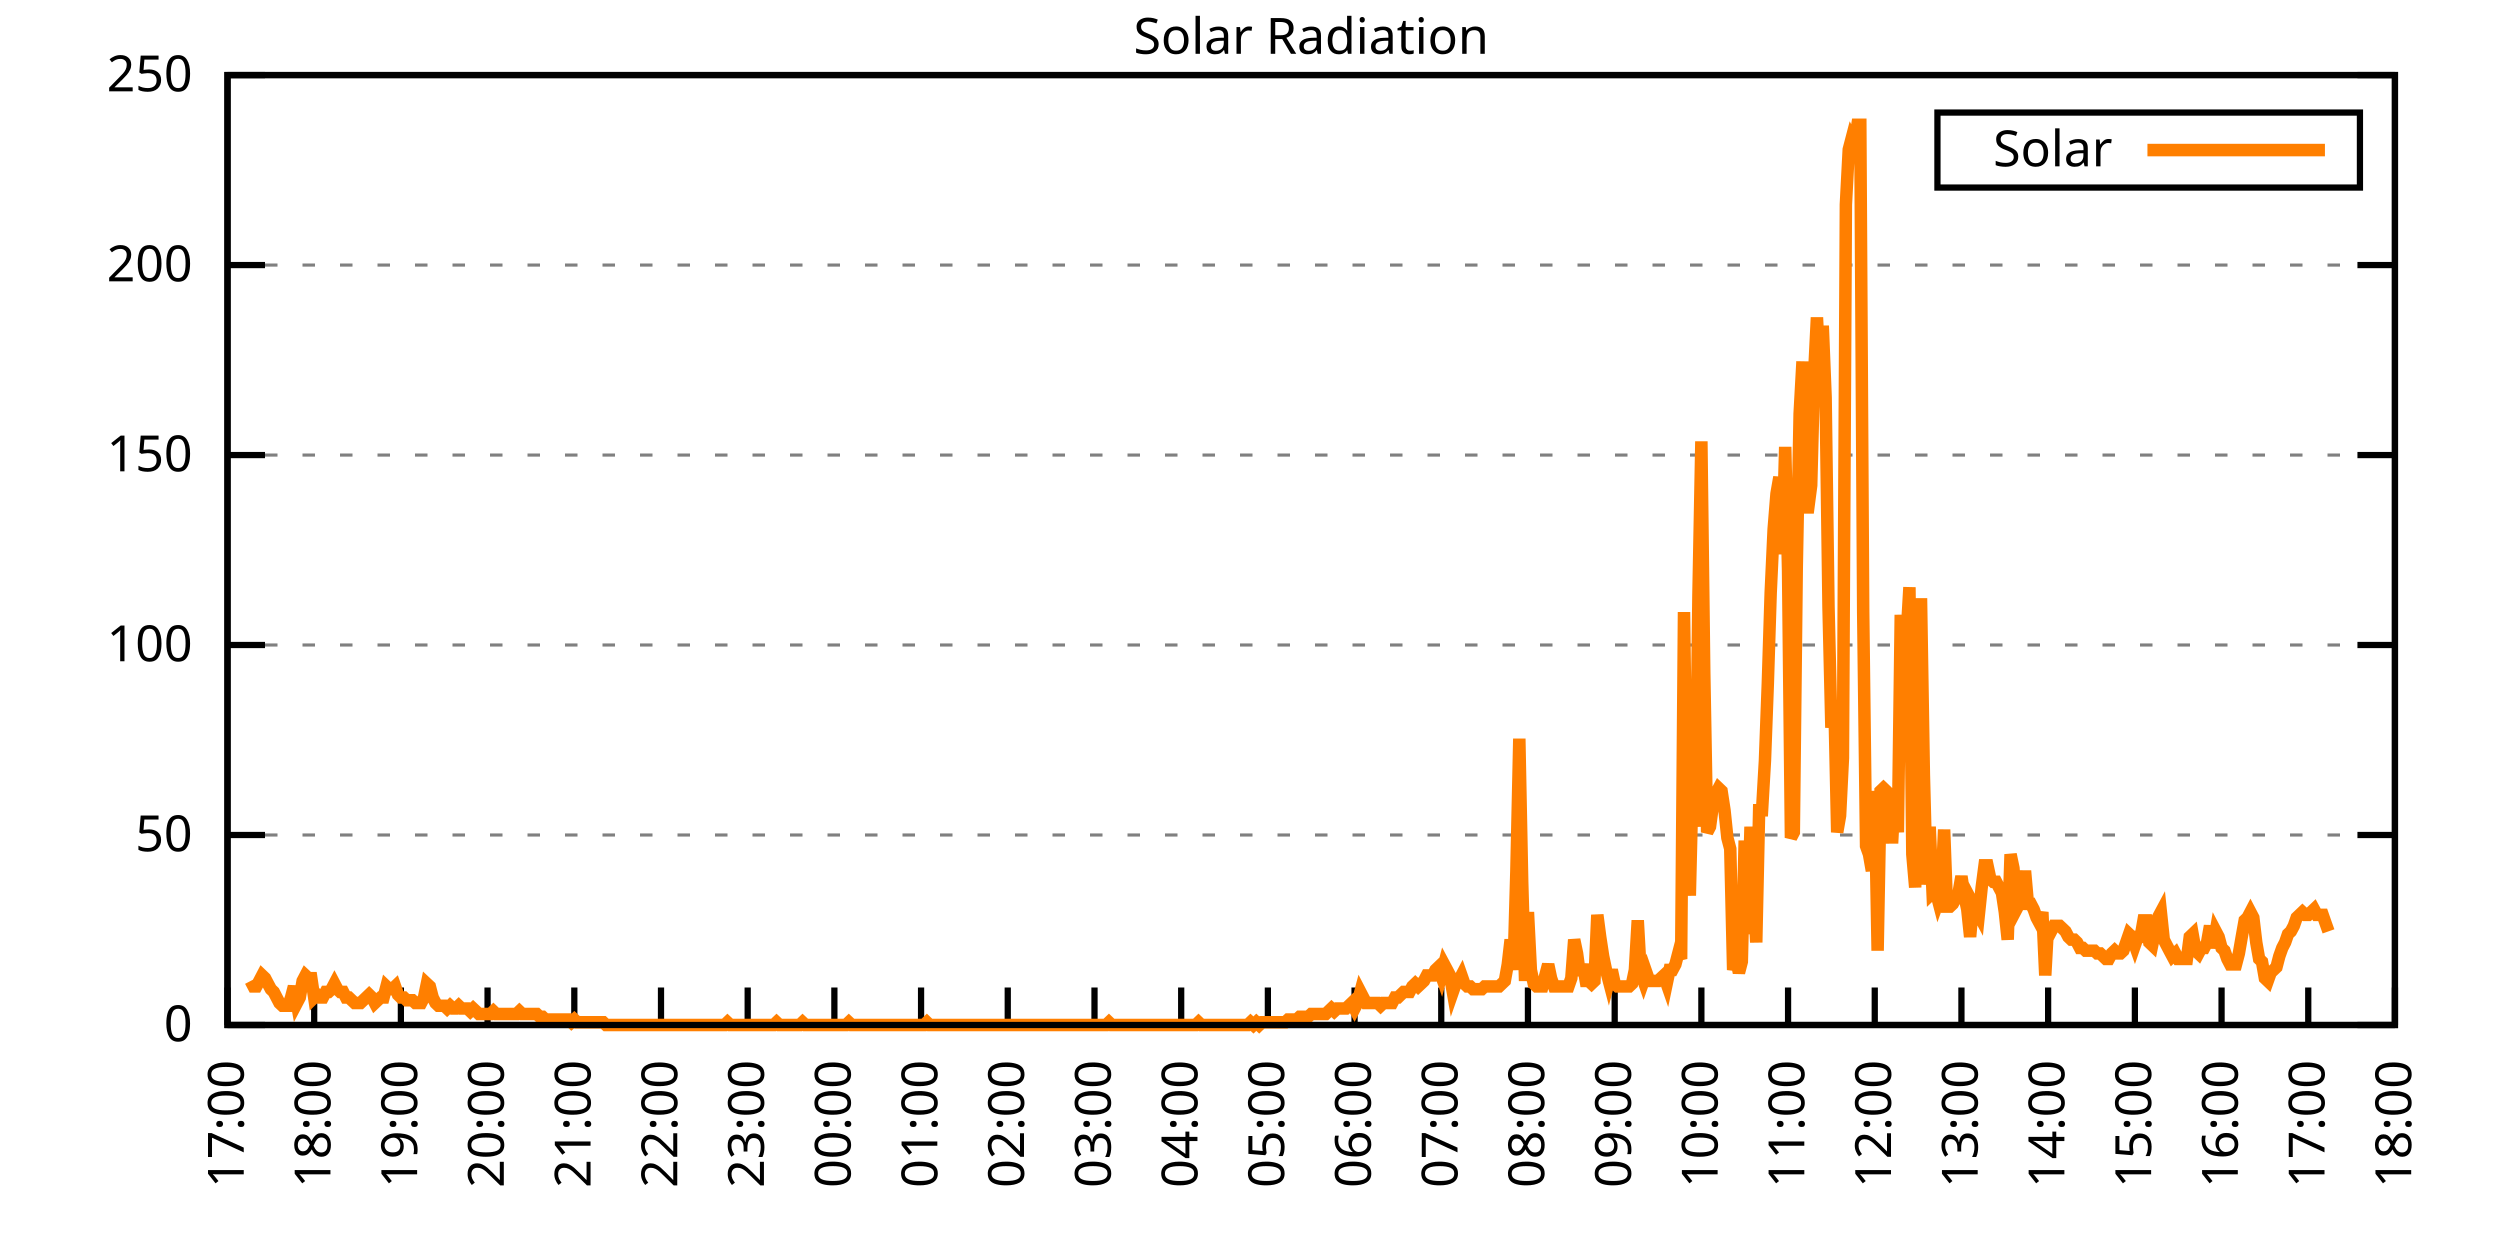
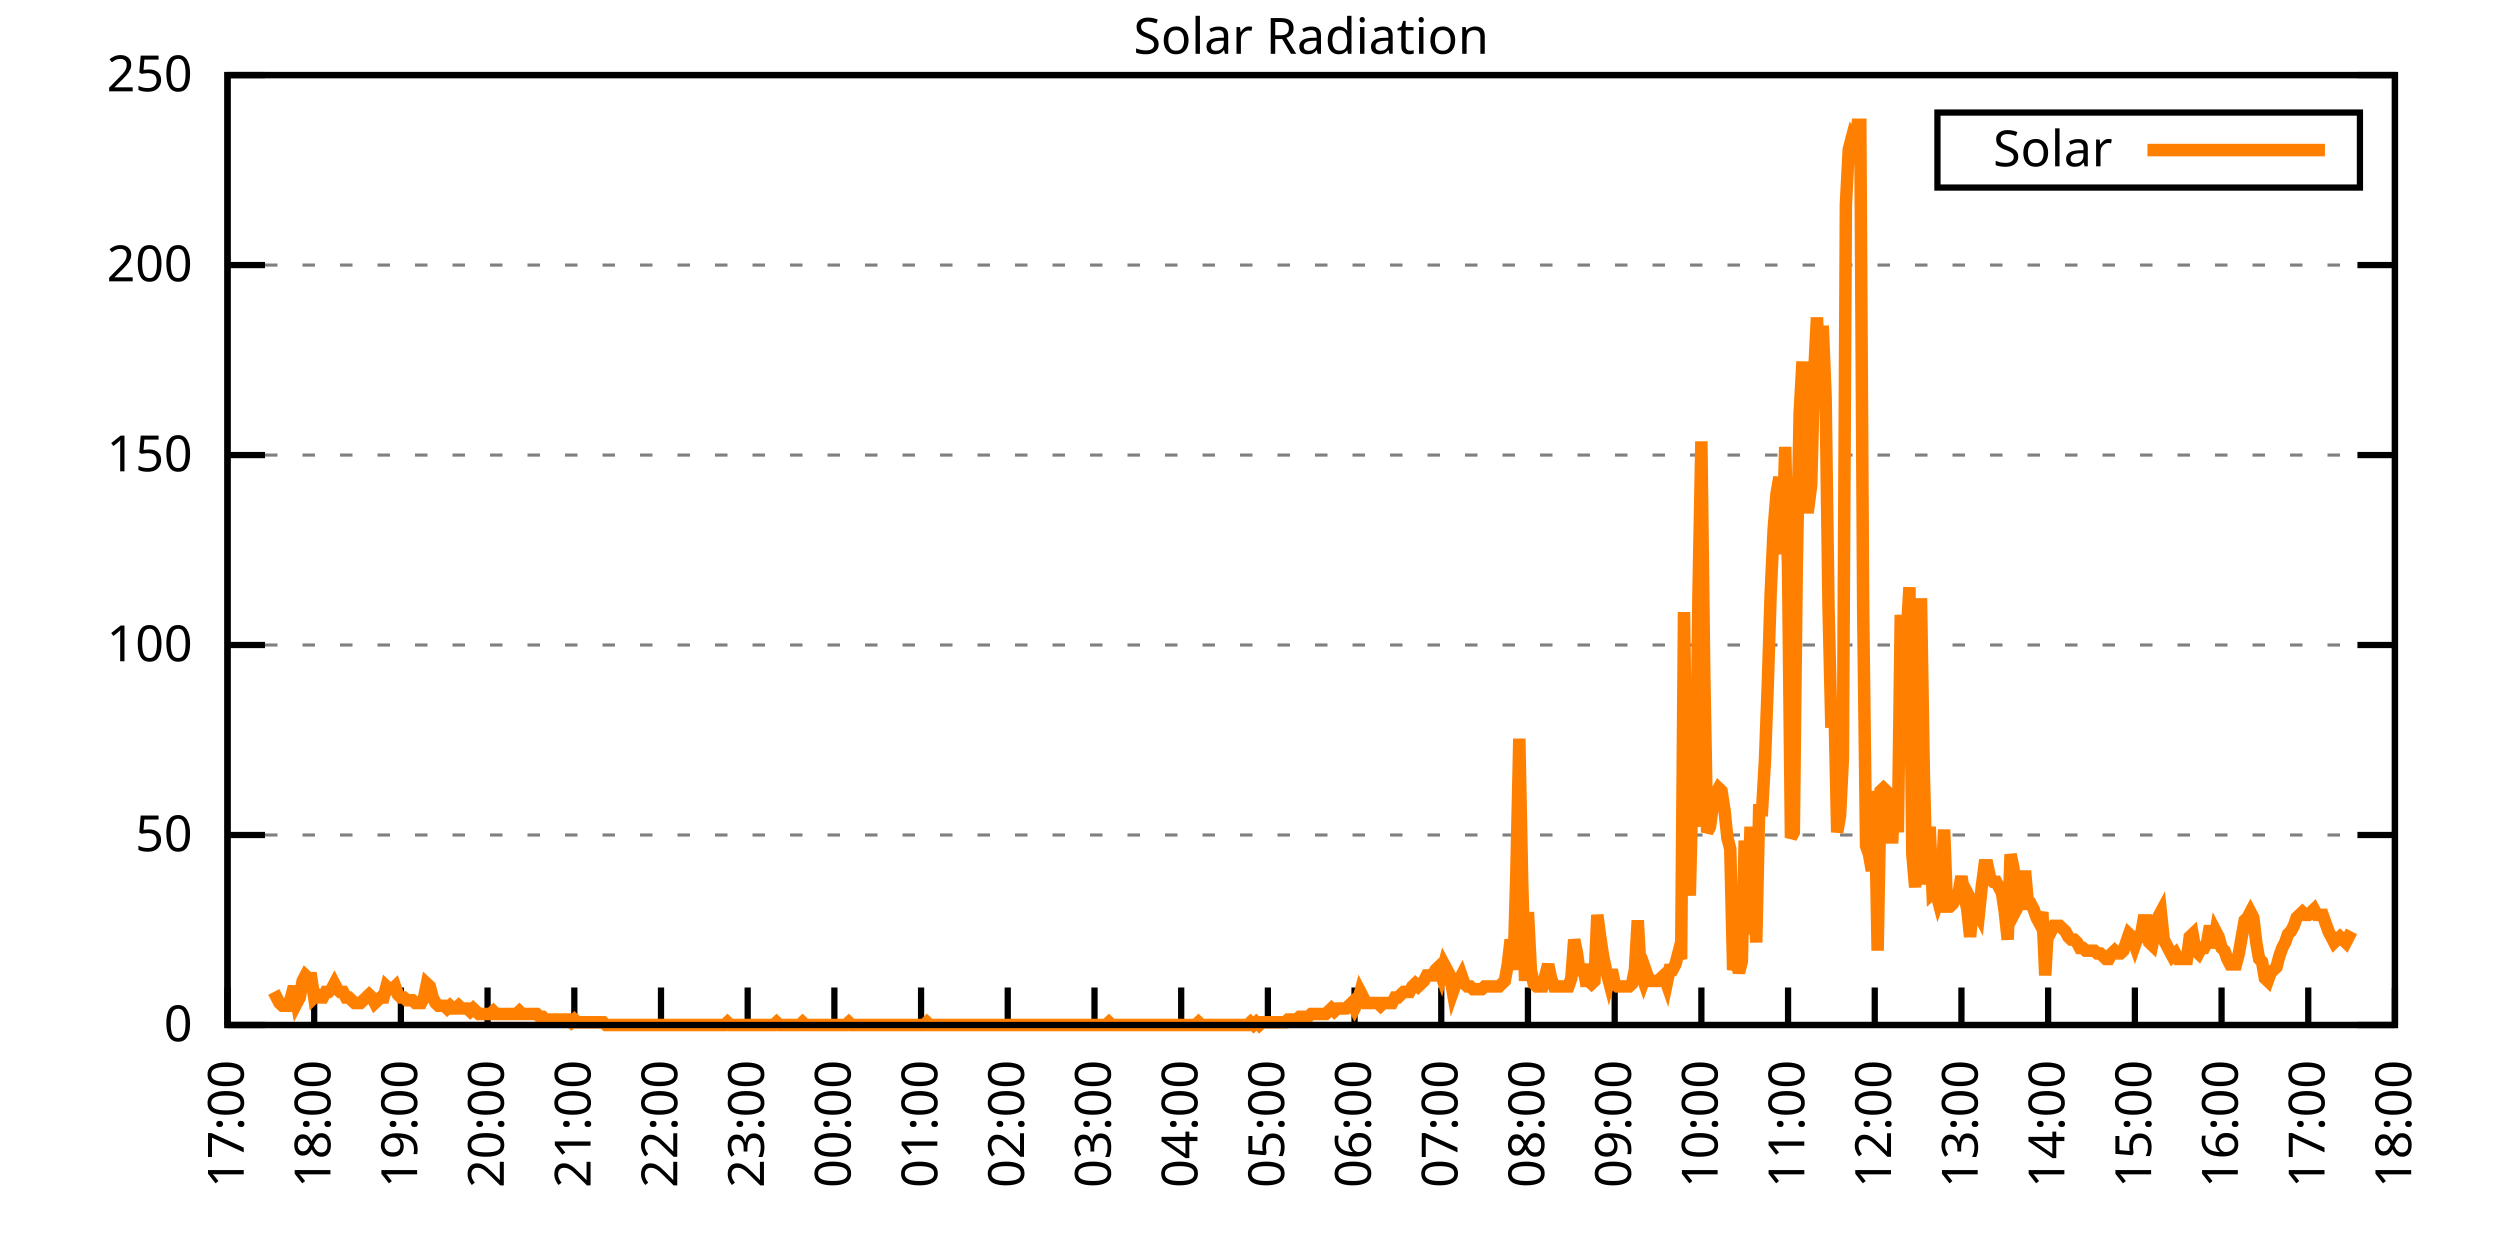
<svg xmlns="http://www.w3.org/2000/svg" xmlns:xlink="http://www.w3.org/1999/xlink" width="400" height="200" viewBox="0 0 400 200">
  <g id="gnuplot_canvas">
    <rect x="0" y="0" width="400" height="200" fill="none" />
    <defs>
      <circle id="gpDot" r="0.5" stroke-width="0.5" stroke="currentColor" />
      <path id="gpPt0" stroke-width="0.333" stroke="currentColor" d="M-1,0 h2 M0,-1 v2" />
      <path id="gpPt1" stroke-width="0.333" stroke="currentColor" d="M-1,-1 L1,1 M1,-1 L-1,1" />
      <path id="gpPt2" stroke-width="0.333" stroke="currentColor" d="M-1,0 L1,0 M0,-1 L0,1 M-1,-1 L1,1 M-1,1 L1,-1" />
      <rect id="gpPt3" stroke-width="0.333" stroke="currentColor" x="-1" y="-1" width="2" height="2" />
      <rect id="gpPt4" stroke-width="0.333" stroke="currentColor" fill="currentColor" x="-1" y="-1" width="2" height="2" />
      <circle id="gpPt5" stroke-width="0.333" stroke="currentColor" cx="0" cy="0" r="1" />
      <use xlink:href="#gpPt5" id="gpPt6" fill="currentColor" stroke="none" />
      <path id="gpPt7" stroke-width="0.333" stroke="currentColor" d="M0,-1.33 L-1.33,0.67 L1.33,0.67 z" />
      <use xlink:href="#gpPt7" id="gpPt8" fill="currentColor" stroke="none" />
      <use xlink:href="#gpPt7" id="gpPt9" stroke="currentColor" transform="rotate(180)" />
      <use xlink:href="#gpPt9" id="gpPt10" fill="currentColor" stroke="none" />
      <use xlink:href="#gpPt3" id="gpPt11" stroke="currentColor" transform="rotate(45)" />
      <use xlink:href="#gpPt11" id="gpPt12" fill="currentColor" stroke="none" />
      <path id="gpPt13" stroke-width="0.333" stroke="currentColor" d="M0,1.330 L1.265,0.411 L0.782,-1.067 L-0.782,-1.076 L-1.265,0.411 z" />
      <use xlink:href="#gpPt13" id="gpPt14" fill="currentColor" stroke="none" />
      <filter id="textbox" filterUnits="objectBoundingBox" x="0" y="0" height="1" width="1">
        <feFlood flood-color="white" flood-opacity="1" result="bgnd" />
        <feComposite in="SourceGraphic" in2="bgnd" operator="atop" />
      </filter>
      <filter id="greybox" filterUnits="objectBoundingBox" x="0" y="0" height="1" width="1">
        <feFlood flood-color="lightgrey" flood-opacity="1" result="grey" />
        <feComposite in="SourceGraphic" in2="grey" operator="atop" />
      </filter>
    </defs>
    <g fill="none" color="white" stroke="currentColor" stroke-width="1.00" stroke-linecap="butt" stroke-linejoin="miter">
</g>
    <g fill="none" color="black" stroke="currentColor" stroke-width="1.00" stroke-linecap="butt" stroke-linejoin="miter">
      <g stroke="none" shape-rendering="crispEdges">
        <polygon fill="rgb(255, 255, 255)" points="36.40,164.00 383.18,164.00 383.18,12.02 36.40,12.02 " />
      </g>
    </g>
    <g fill="none" color="black" stroke="currentColor" stroke-width="1.00" stroke-linecap="butt" stroke-linejoin="miter">
</g>
    <g fill="none" color="black" stroke="black" stroke-width="0.50" stroke-linecap="butt" stroke-linejoin="miter">
</g>
    <g fill="none" color="gray" stroke="currentColor" stroke-width="0.50" stroke-linecap="butt" stroke-linejoin="miter">
      <path stroke="gray" stroke-dasharray="2,4" class="gridline" d="M36.40,164.00 L383.19,164.00  " />
    </g>
    <g fill="none" color="gray" stroke="gray" stroke-width="1.00" stroke-linecap="butt" stroke-linejoin="miter">
</g>
    <g fill="none" color="black" stroke="currentColor" stroke-width="1.00" stroke-linecap="butt" stroke-linejoin="miter">
      <path stroke="black" d="M36.40,164.00 L42.40,164.00 M383.19,164.00 L377.19,164.00  " />
      <g transform="translate(30.80,166.60)" stroke="none" fill="black" font-family="Sans" font-size="8.00" text-anchor="end">
        <text>
          <tspan font-family="Sans"> 0</tspan>
        </text>
      </g>
    </g>
    <g fill="none" color="black" stroke="currentColor" stroke-width="1.00" stroke-linecap="butt" stroke-linejoin="miter">
</g>
    <g fill="none" color="black" stroke="black" stroke-width="0.50" stroke-linecap="butt" stroke-linejoin="miter">
</g>
    <g fill="none" color="gray" stroke="currentColor" stroke-width="0.50" stroke-linecap="butt" stroke-linejoin="miter">
      <path stroke="gray" stroke-dasharray="2,4" class="gridline" d="M36.40,133.60 L383.19,133.60  " />
    </g>
    <g fill="none" color="gray" stroke="gray" stroke-width="1.00" stroke-linecap="butt" stroke-linejoin="miter">
</g>
    <g fill="none" color="black" stroke="currentColor" stroke-width="1.00" stroke-linecap="butt" stroke-linejoin="miter">
      <path stroke="black" d="M36.40,133.60 L42.40,133.60 M383.19,133.60 L377.19,133.60  " />
      <g transform="translate(30.80,136.20)" stroke="none" fill="black" font-family="Sans" font-size="8.00" text-anchor="end">
        <text>
          <tspan font-family="Sans"> 50</tspan>
        </text>
      </g>
    </g>
    <g fill="none" color="black" stroke="currentColor" stroke-width="1.00" stroke-linecap="butt" stroke-linejoin="miter">
</g>
    <g fill="none" color="black" stroke="black" stroke-width="0.50" stroke-linecap="butt" stroke-linejoin="miter">
</g>
    <g fill="none" color="gray" stroke="currentColor" stroke-width="0.50" stroke-linecap="butt" stroke-linejoin="miter">
      <path stroke="gray" stroke-dasharray="2,4" class="gridline" d="M36.40,103.20 L383.19,103.20  " />
    </g>
    <g fill="none" color="gray" stroke="gray" stroke-width="1.00" stroke-linecap="butt" stroke-linejoin="miter">
</g>
    <g fill="none" color="black" stroke="currentColor" stroke-width="1.00" stroke-linecap="butt" stroke-linejoin="miter">
      <path stroke="black" d="M36.40,103.20 L42.40,103.20 M383.19,103.20 L377.19,103.20  " />
      <g transform="translate(30.80,105.80)" stroke="none" fill="black" font-family="Sans" font-size="8.00" text-anchor="end">
        <text>
          <tspan font-family="Sans"> 100</tspan>
        </text>
      </g>
    </g>
    <g fill="none" color="black" stroke="currentColor" stroke-width="1.00" stroke-linecap="butt" stroke-linejoin="miter">
</g>
    <g fill="none" color="black" stroke="black" stroke-width="0.50" stroke-linecap="butt" stroke-linejoin="miter">
</g>
    <g fill="none" color="gray" stroke="currentColor" stroke-width="0.50" stroke-linecap="butt" stroke-linejoin="miter">
      <path stroke="gray" stroke-dasharray="2,4" class="gridline" d="M36.40,72.81 L383.19,72.81  " />
    </g>
    <g fill="none" color="gray" stroke="gray" stroke-width="1.00" stroke-linecap="butt" stroke-linejoin="miter">
</g>
    <g fill="none" color="black" stroke="currentColor" stroke-width="1.00" stroke-linecap="butt" stroke-linejoin="miter">
      <path stroke="black" d="M36.40,72.81 L42.40,72.81 M383.19,72.81 L377.19,72.81  " />
      <g transform="translate(30.80,75.41)" stroke="none" fill="black" font-family="Sans" font-size="8.00" text-anchor="end">
        <text>
          <tspan font-family="Sans"> 150</tspan>
        </text>
      </g>
    </g>
    <g fill="none" color="black" stroke="currentColor" stroke-width="1.00" stroke-linecap="butt" stroke-linejoin="miter">
</g>
    <g fill="none" color="black" stroke="black" stroke-width="0.50" stroke-linecap="butt" stroke-linejoin="miter">
</g>
    <g fill="none" color="gray" stroke="currentColor" stroke-width="0.50" stroke-linecap="butt" stroke-linejoin="miter">
      <path stroke="gray" stroke-dasharray="2,4" class="gridline" d="M36.40,42.41 L383.19,42.41  " />
    </g>
    <g fill="none" color="gray" stroke="gray" stroke-width="1.00" stroke-linecap="butt" stroke-linejoin="miter">
</g>
    <g fill="none" color="black" stroke="currentColor" stroke-width="1.00" stroke-linecap="butt" stroke-linejoin="miter">
      <path stroke="black" d="M36.40,42.41 L42.40,42.41 M383.19,42.41 L377.19,42.41  " />
      <g transform="translate(30.80,45.01)" stroke="none" fill="black" font-family="Sans" font-size="8.00" text-anchor="end">
        <text>
          <tspan font-family="Sans"> 200</tspan>
        </text>
      </g>
    </g>
    <g fill="none" color="black" stroke="currentColor" stroke-width="1.00" stroke-linecap="butt" stroke-linejoin="miter">
</g>
    <g fill="none" color="black" stroke="black" stroke-width="0.50" stroke-linecap="butt" stroke-linejoin="miter">
</g>
    <g fill="none" color="gray" stroke="currentColor" stroke-width="0.50" stroke-linecap="butt" stroke-linejoin="miter">
      <path stroke="gray" stroke-dasharray="2,4" class="gridline" d="M36.40,12.01 L383.19,12.01  " />
    </g>
    <g fill="none" color="gray" stroke="gray" stroke-width="1.00" stroke-linecap="butt" stroke-linejoin="miter">
</g>
    <g fill="none" color="black" stroke="currentColor" stroke-width="1.00" stroke-linecap="butt" stroke-linejoin="miter">
      <path stroke="black" d="M36.40,12.01 L42.40,12.01 M383.19,12.01 L377.19,12.01  " />
      <g transform="translate(30.80,14.61)" stroke="none" fill="black" font-family="Sans" font-size="8.00" text-anchor="end">
        <text>
          <tspan font-family="Sans"> 250</tspan>
        </text>
      </g>
    </g>
    <g fill="none" color="black" stroke="currentColor" stroke-width="1.00" stroke-linecap="butt" stroke-linejoin="miter">
      <path stroke="black" d="M36.40,164.00 L36.40,158.00  " />
      <g transform="translate(39.00,169.60) rotate(270.00)" stroke="none" fill="black" font-family="Sans" font-size="8.00" text-anchor="end">
        <text>
          <tspan font-family="Sans">17:00</tspan>
        </text>
      </g>
    </g>
    <g fill="none" color="black" stroke="currentColor" stroke-width="1.00" stroke-linecap="butt" stroke-linejoin="miter">
      <path stroke="black" d="M50.27,164.00 L50.27,158.00  " />
      <g transform="translate(52.87,169.60) rotate(270.00)" stroke="none" fill="black" font-family="Sans" font-size="8.00" text-anchor="end">
        <text>
          <tspan font-family="Sans">18:00</tspan>
        </text>
      </g>
    </g>
    <g fill="none" color="black" stroke="currentColor" stroke-width="1.00" stroke-linecap="butt" stroke-linejoin="miter">
      <path stroke="black" d="M64.14,164.00 L64.14,158.00  " />
      <g transform="translate(66.74,169.60) rotate(270.00)" stroke="none" fill="black" font-family="Sans" font-size="8.00" text-anchor="end">
        <text>
          <tspan font-family="Sans">19:00</tspan>
        </text>
      </g>
    </g>
    <g fill="none" color="black" stroke="currentColor" stroke-width="1.00" stroke-linecap="butt" stroke-linejoin="miter">
      <path stroke="black" d="M78.01,164.00 L78.01,158.00  " />
      <g transform="translate(80.61,169.60) rotate(270.00)" stroke="none" fill="black" font-family="Sans" font-size="8.00" text-anchor="end">
        <text>
          <tspan font-family="Sans">20:00</tspan>
        </text>
      </g>
    </g>
    <g fill="none" color="black" stroke="currentColor" stroke-width="1.00" stroke-linecap="butt" stroke-linejoin="miter">
      <path stroke="black" d="M91.89,164.00 L91.89,158.00  " />
      <g transform="translate(94.49,169.60) rotate(270.00)" stroke="none" fill="black" font-family="Sans" font-size="8.00" text-anchor="end">
        <text>
          <tspan font-family="Sans">21:00</tspan>
        </text>
      </g>
    </g>
    <g fill="none" color="black" stroke="currentColor" stroke-width="1.00" stroke-linecap="butt" stroke-linejoin="miter">
      <path stroke="black" d="M105.76,164.00 L105.76,158.00  " />
      <g transform="translate(108.36,169.60) rotate(270.00)" stroke="none" fill="black" font-family="Sans" font-size="8.00" text-anchor="end">
        <text>
          <tspan font-family="Sans">22:00</tspan>
        </text>
      </g>
    </g>
    <g fill="none" color="black" stroke="currentColor" stroke-width="1.00" stroke-linecap="butt" stroke-linejoin="miter">
      <path stroke="black" d="M119.63,164.00 L119.63,158.00  " />
      <g transform="translate(122.23,169.60) rotate(270.00)" stroke="none" fill="black" font-family="Sans" font-size="8.00" text-anchor="end">
        <text>
          <tspan font-family="Sans">23:00</tspan>
        </text>
      </g>
    </g>
    <g fill="none" color="black" stroke="currentColor" stroke-width="1.00" stroke-linecap="butt" stroke-linejoin="miter">
      <path stroke="black" d="M133.50,164.00 L133.50,158.00  " />
      <g transform="translate(136.10,169.60) rotate(270.00)" stroke="none" fill="black" font-family="Sans" font-size="8.00" text-anchor="end">
        <text>
          <tspan font-family="Sans">00:00</tspan>
        </text>
      </g>
    </g>
    <g fill="none" color="black" stroke="currentColor" stroke-width="1.00" stroke-linecap="butt" stroke-linejoin="miter">
      <path stroke="black" d="M147.37,164.00 L147.37,158.00  " />
      <g transform="translate(149.97,169.60) rotate(270.00)" stroke="none" fill="black" font-family="Sans" font-size="8.00" text-anchor="end">
        <text>
          <tspan font-family="Sans">01:00</tspan>
        </text>
      </g>
    </g>
    <g fill="none" color="black" stroke="currentColor" stroke-width="1.00" stroke-linecap="butt" stroke-linejoin="miter">
      <path stroke="black" d="M161.24,164.00 L161.24,158.00  " />
      <g transform="translate(163.84,169.60) rotate(270.00)" stroke="none" fill="black" font-family="Sans" font-size="8.00" text-anchor="end">
        <text>
          <tspan font-family="Sans">02:00</tspan>
        </text>
      </g>
    </g>
    <g fill="none" color="black" stroke="currentColor" stroke-width="1.00" stroke-linecap="butt" stroke-linejoin="miter">
      <path stroke="black" d="M175.12,164.00 L175.12,158.00  " />
      <g transform="translate(177.72,169.60) rotate(270.00)" stroke="none" fill="black" font-family="Sans" font-size="8.00" text-anchor="end">
        <text>
          <tspan font-family="Sans">03:00</tspan>
        </text>
      </g>
    </g>
    <g fill="none" color="black" stroke="currentColor" stroke-width="1.00" stroke-linecap="butt" stroke-linejoin="miter">
      <path stroke="black" d="M188.99,164.00 L188.99,158.00  " />
      <g transform="translate(191.59,169.60) rotate(270.00)" stroke="none" fill="black" font-family="Sans" font-size="8.00" text-anchor="end">
        <text>
          <tspan font-family="Sans">04:00</tspan>
        </text>
      </g>
    </g>
    <g fill="none" color="black" stroke="currentColor" stroke-width="1.00" stroke-linecap="butt" stroke-linejoin="miter">
      <path stroke="black" d="M202.86,164.00 L202.86,158.00  " />
      <g transform="translate(205.46,169.60) rotate(270.00)" stroke="none" fill="black" font-family="Sans" font-size="8.00" text-anchor="end">
        <text>
          <tspan font-family="Sans">05:00</tspan>
        </text>
      </g>
    </g>
    <g fill="none" color="black" stroke="currentColor" stroke-width="1.00" stroke-linecap="butt" stroke-linejoin="miter">
      <path stroke="black" d="M216.73,164.00 L216.73,158.00  " />
      <g transform="translate(219.33,169.60) rotate(270.00)" stroke="none" fill="black" font-family="Sans" font-size="8.00" text-anchor="end">
        <text>
          <tspan font-family="Sans">06:00</tspan>
        </text>
      </g>
    </g>
    <g fill="none" color="black" stroke="currentColor" stroke-width="1.00" stroke-linecap="butt" stroke-linejoin="miter">
      <path stroke="black" d="M230.60,164.00 L230.60,158.00  " />
      <g transform="translate(233.20,169.60) rotate(270.00)" stroke="none" fill="black" font-family="Sans" font-size="8.00" text-anchor="end">
        <text>
          <tspan font-family="Sans">07:00</tspan>
        </text>
      </g>
    </g>
    <g fill="none" color="black" stroke="currentColor" stroke-width="1.00" stroke-linecap="butt" stroke-linejoin="miter">
      <path stroke="black" d="M244.47,164.00 L244.47,158.00  " />
      <g transform="translate(247.07,169.60) rotate(270.00)" stroke="none" fill="black" font-family="Sans" font-size="8.00" text-anchor="end">
        <text>
          <tspan font-family="Sans">08:00</tspan>
        </text>
      </g>
    </g>
    <g fill="none" color="black" stroke="currentColor" stroke-width="1.00" stroke-linecap="butt" stroke-linejoin="miter">
      <path stroke="black" d="M258.35,164.00 L258.35,158.00  " />
      <g transform="translate(260.95,169.60) rotate(270.00)" stroke="none" fill="black" font-family="Sans" font-size="8.00" text-anchor="end">
        <text>
          <tspan font-family="Sans">09:00</tspan>
        </text>
      </g>
    </g>
    <g fill="none" color="black" stroke="currentColor" stroke-width="1.00" stroke-linecap="butt" stroke-linejoin="miter">
      <path stroke="black" d="M272.22,164.00 L272.22,158.00  " />
      <g transform="translate(274.82,169.60) rotate(270.00)" stroke="none" fill="black" font-family="Sans" font-size="8.00" text-anchor="end">
        <text>
          <tspan font-family="Sans">10:00</tspan>
        </text>
      </g>
    </g>
    <g fill="none" color="black" stroke="currentColor" stroke-width="1.00" stroke-linecap="butt" stroke-linejoin="miter">
      <path stroke="black" d="M286.09,164.00 L286.09,158.00  " />
      <g transform="translate(288.69,169.60) rotate(270.00)" stroke="none" fill="black" font-family="Sans" font-size="8.00" text-anchor="end">
        <text>
          <tspan font-family="Sans">11:00</tspan>
        </text>
      </g>
    </g>
    <g fill="none" color="black" stroke="currentColor" stroke-width="1.00" stroke-linecap="butt" stroke-linejoin="miter">
      <path stroke="black" d="M299.96,164.00 L299.96,158.00  " />
      <g transform="translate(302.56,169.60) rotate(270.00)" stroke="none" fill="black" font-family="Sans" font-size="8.00" text-anchor="end">
        <text>
          <tspan font-family="Sans">12:00</tspan>
        </text>
      </g>
    </g>
    <g fill="none" color="black" stroke="currentColor" stroke-width="1.00" stroke-linecap="butt" stroke-linejoin="miter">
      <path stroke="black" d="M313.83,164.00 L313.83,158.00  " />
      <g transform="translate(316.43,169.60) rotate(270.00)" stroke="none" fill="black" font-family="Sans" font-size="8.00" text-anchor="end">
        <text>
          <tspan font-family="Sans">13:00</tspan>
        </text>
      </g>
    </g>
    <g fill="none" color="black" stroke="currentColor" stroke-width="1.00" stroke-linecap="butt" stroke-linejoin="miter">
      <path stroke="black" d="M327.70,164.00 L327.70,158.00  " />
      <g transform="translate(330.30,169.60) rotate(270.00)" stroke="none" fill="black" font-family="Sans" font-size="8.00" text-anchor="end">
        <text>
          <tspan font-family="Sans">14:00</tspan>
        </text>
      </g>
    </g>
    <g fill="none" color="black" stroke="currentColor" stroke-width="1.00" stroke-linecap="butt" stroke-linejoin="miter">
      <path stroke="black" d="M341.58,164.00 L341.58,158.00  " />
      <g transform="translate(344.18,169.60) rotate(270.00)" stroke="none" fill="black" font-family="Sans" font-size="8.00" text-anchor="end">
        <text>
          <tspan font-family="Sans">15:00</tspan>
        </text>
      </g>
    </g>
    <g fill="none" color="black" stroke="currentColor" stroke-width="1.00" stroke-linecap="butt" stroke-linejoin="miter">
      <path stroke="black" d="M355.45,164.00 L355.45,158.00  " />
      <g transform="translate(358.05,169.60) rotate(270.00)" stroke="none" fill="black" font-family="Sans" font-size="8.00" text-anchor="end">
        <text>
          <tspan font-family="Sans">16:00</tspan>
        </text>
      </g>
    </g>
    <g fill="none" color="black" stroke="currentColor" stroke-width="1.00" stroke-linecap="butt" stroke-linejoin="miter">
      <path stroke="black" d="M369.32,164.00 L369.32,158.00  " />
      <g transform="translate(371.92,169.60) rotate(270.00)" stroke="none" fill="black" font-family="Sans" font-size="8.00" text-anchor="end">
        <text>
          <tspan font-family="Sans">17:00</tspan>
        </text>
      </g>
    </g>
    <g fill="none" color="black" stroke="currentColor" stroke-width="1.00" stroke-linecap="butt" stroke-linejoin="miter">
      <path stroke="black" d="M383.19,164.00 L383.19,158.00  " />
      <g transform="translate(385.79,169.60) rotate(270.00)" stroke="none" fill="black" font-family="Sans" font-size="8.00" text-anchor="end">
        <text>
          <tspan font-family="Sans">18:00</tspan>
        </text>
      </g>
    </g>
    <g fill="none" color="black" stroke="currentColor" stroke-width="1.00" stroke-linecap="butt" stroke-linejoin="miter">
</g>
    <g fill="none" color="black" stroke="currentColor" stroke-width="1.00" stroke-linecap="butt" stroke-linejoin="miter">
      <path stroke="black" d="M36.40,12.01 L36.40,164.00 L383.19,164.00 L383.19,12.01 L36.40,12.01 Z  " />
    </g>
    <g fill="none" color="black" stroke="currentColor" stroke-width="1.00" stroke-linecap="butt" stroke-linejoin="miter">
</g>
    <g fill="none" color="black" stroke="currentColor" stroke-width="1.00" stroke-linecap="butt" stroke-linejoin="miter">
      <path stroke="black" d="M309.99,30.01 L309.99,18.01 L377.59,18.01 L377.59,30.01 L309.99,30.01 Z  " />
    </g>
    <g id="Solar_Radiation_plot_1">
      <g fill="none" color="white" stroke="black" stroke-width="2.00" stroke-linecap="butt" stroke-linejoin="miter">
</g>
      <g fill="none" color="black" stroke="currentColor" stroke-width="2.00" stroke-linecap="butt" stroke-linejoin="miter">
        <g transform="translate(337.99,26.61)" stroke="none" fill="black" font-family="Sans" font-size="8.00" text-anchor="end">
          <text>
            <tspan font-family="Sans">Solar</tspan>
          </text>
        </g>
      </g>
      <g fill="none" color="black" stroke="currentColor" stroke-width="2.00" stroke-linecap="butt" stroke-linejoin="miter">
-         <path stroke="rgb(255, 127,   0)" d="M343.59,24.01 L371.99,24.01 M40.10,156.95 L40.56,157.83 L41.02,157.83 L41.49,156.95 L41.95,156.07 L42.41,156.51   L42.87,157.39 L43.34,158.27 L43.80,158.71 L44.26,159.60 L44.72,160.48 L45.19,160.92 L45.65,160.92 L46.11,160.92   L46.57,159.60 L47.03,157.83 L47.50,160.48 L47.96,159.60 L48.42,156.95 L48.88,156.07 L49.35,156.51 L49.81,156.51   L50.27,159.60 L50.73,159.15 L51.20,159.60 L51.66,159.60 L52.12,158.71 L52.58,158.71 L53.05,158.27 L53.51,157.39   L53.97,158.27 L54.43,158.71 L54.90,158.71 L55.36,159.60 L55.82,159.60 L56.28,160.04 L56.75,160.48 L57.21,160.48   L57.67,160.48 L58.13,160.04 L58.59,159.60 L59.06,159.15 L59.52,159.60 L59.98,160.48 L60.44,160.04 L60.91,159.60   L61.37,159.60 L61.83,157.83 L62.29,158.27 L62.76,158.27 L63.22,157.83 L63.68,159.15 L64.14,159.60 L64.61,159.60   L65.07,160.04 L65.53,160.04 L65.99,160.04 L66.46,160.48 L66.92,160.48 L67.38,160.48 L67.84,159.60 L68.30,157.39   L68.77,157.83 L69.23,159.60 L69.69,160.48 L70.15,160.92 L71.08,160.92 L71.54,161.36 L72.00,160.92 L72.47,161.36   L72.93,161.36 L73.39,160.92 L73.85,161.36 L74.32,161.36 L74.78,161.36 L75.24,161.80 L75.70,161.36 L76.17,161.80   L76.63,162.24 L77.09,162.24 L77.55,162.24 L78.01,162.24 L78.48,162.24 L78.94,161.80 L79.40,162.24 L79.86,162.24   L80.33,162.24 L80.79,162.24 L81.25,162.24 L81.71,162.24 L82.18,162.24 L82.64,162.24 L83.10,161.80 L83.56,162.24   L84.03,162.24 L84.49,162.24 L84.95,162.24 L85.41,162.24 L85.88,162.24 L86.34,162.68 L86.80,162.68 L87.26,163.12   L87.72,163.12 L88.19,163.12 L88.65,163.12 L89.11,163.12 L89.57,163.12 L90.04,163.12 L90.50,163.12 L90.96,163.12   L91.42,163.56 L91.89,163.12 L92.35,163.56 L92.81,163.56 L93.27,163.56 L93.74,163.56 L94.20,163.56 L94.66,163.56   L95.12,163.56 L95.59,163.56 L96.05,163.56 L96.51,163.56 L96.97,164.00 L97.44,164.00 L97.90,164.00 L98.36,164.00   L98.82,164.00 L99.28,164.00 L99.75,164.00 L100.21,164.00 L100.67,164.00 L101.13,164.00 L101.60,164.00 L102.06,164.00   L102.52,164.00 L102.98,164.00 L103.45,164.00 L103.91,164.00 L104.37,164.00 L104.83,164.00 L105.30,164.00 L105.76,164.00   L106.22,164.00 L106.68,164.00 L107.15,164.00 L107.61,164.00 L108.07,164.00 L108.53,164.00 L108.99,164.00 L109.46,164.00   L109.92,164.00 L110.38,164.00 L110.84,164.00 L111.31,164.00 L111.77,164.00 L112.23,164.00 L112.69,164.00 L113.16,164.00   L113.62,164.00 L114.08,164.00 L114.54,164.00 L115.01,164.00 L115.47,164.00 L115.93,164.00 L116.39,163.56 L116.86,164.00   L117.32,164.00 L117.78,164.00 L118.24,164.00 L118.70,164.00 L119.17,164.00 L119.63,164.00 L120.09,164.00 L120.55,164.00   L121.02,164.00 L121.48,164.00 L121.94,164.00 L122.40,164.00 L122.87,164.00 L123.33,164.00 L123.79,164.00 L124.25,163.56   L124.72,164.00 L125.18,164.00 L125.64,164.00 L126.10,164.00 L126.57,164.00 L127.03,164.00 L127.49,164.00 L127.95,164.00   L128.41,163.56 L128.88,164.00 L129.34,164.00 L129.80,164.00 L130.26,164.00 L130.73,164.00 L131.19,164.00 L131.65,164.00   L132.11,164.00 L132.58,164.00 L133.04,164.00 L133.50,164.00 L133.96,164.00 L134.43,164.00 L134.89,164.00 L135.35,164.00   L135.81,163.56 L136.28,164.00 L136.74,164.00 L137.20,164.00 L137.66,164.00 L138.13,164.00 L138.59,164.00 L139.05,164.00   L139.51,164.00 L139.97,164.00 L140.44,164.00 L140.90,164.00 L141.36,164.00 L141.82,164.00 L142.29,164.00 L142.75,164.00   L143.21,164.00 L143.67,164.00 L144.14,164.00 L144.60,164.00 L145.06,164.00 L145.52,164.00 L145.99,164.00 L146.45,164.00   L146.91,164.00 L147.37,164.00 L147.84,164.00 L148.30,163.56 L148.76,164.00 L149.22,164.00 L149.68,164.00 L150.15,164.00   L150.61,164.00 L151.07,164.00 L151.53,164.00 L152.00,164.00 L152.46,164.00 L152.92,164.00 L153.38,164.00 L153.85,164.00   L154.31,164.00 L154.77,164.00 L155.23,164.00 L155.70,164.00 L156.16,164.00 L156.62,164.00 L157.08,164.00 L157.55,164.00   L158.01,164.00 L158.47,164.00 L158.93,164.00 L159.39,164.00 L159.86,164.00 L160.32,164.00 L160.78,164.00 L161.24,164.00   L161.71,164.00 L162.17,164.00 L162.63,164.00 L163.09,164.00 L163.56,164.00 L164.02,164.00 L164.48,164.00 L164.94,164.00   L165.41,164.00 L165.87,164.00 L166.33,164.00 L166.79,164.00 L167.26,164.00 L167.72,164.00 L168.18,164.00 L168.64,164.00   L169.10,164.00 L169.57,164.00 L170.03,164.00 L170.49,164.00 L170.95,164.00 L171.42,164.00 L171.88,164.00 L172.34,164.00   L172.80,164.00 L173.27,164.00 L173.73,164.00 L174.19,164.00 L174.65,164.00 L175.12,164.00 L175.58,164.00 L176.04,164.00   L176.50,164.00 L176.97,164.00 L177.43,163.56 L177.89,164.00 L178.35,164.00 L178.82,164.00 L179.28,164.00 L179.74,164.00   L180.20,164.00 L180.66,164.00 L181.13,164.00 L181.59,164.00 L182.05,164.00 L182.51,164.00 L182.98,164.00 L183.44,164.00   L183.90,164.00 L184.36,164.00 L184.83,164.00 L185.29,164.00 L185.75,164.00 L186.21,164.00 L186.68,164.00 L187.14,164.00   L187.60,164.00 L188.06,164.00 L188.53,164.00 L188.99,164.00 L189.45,164.00 L189.91,164.00 L190.37,164.00 L190.84,164.00   L191.30,164.00 L191.76,163.56 L192.22,164.00 L192.69,164.00 L193.15,164.00 L193.61,164.00 L194.07,164.00 L194.54,164.00   L195.00,164.00 L195.46,164.00 L195.92,164.00 L196.39,164.00 L196.85,164.00 L197.31,164.00 L197.77,164.00 L198.24,164.00   L198.70,164.00 L199.16,164.00 L199.62,164.00 L200.08,163.56 L200.55,164.00 L201.01,163.56 L201.47,164.00 L201.93,163.56   L202.40,163.56 L202.86,163.56 L203.32,163.56 L203.78,163.56 L204.25,163.56 L204.71,163.56 L205.17,163.56 L205.63,163.56   L206.10,163.12 L206.56,163.12 L207.02,163.12 L207.48,163.12 L207.95,162.68 L208.41,162.68 L208.87,162.68 L209.33,162.68   L209.80,162.24 L210.26,162.24 L210.72,162.24 L211.18,162.24 L211.64,162.24 L212.11,162.24 L212.57,161.80 L213.03,161.36   L213.49,161.80 L213.96,161.36 L214.42,161.36 L214.88,161.36 L215.34,161.36 L215.81,160.92 L216.27,160.48 L216.73,161.36   L217.19,160.48 L217.66,158.71 L218.12,159.60 L218.58,160.48 L219.04,160.48 L219.51,160.48 L219.97,160.48 L220.43,160.48   L220.89,160.92 L221.35,160.48 L221.82,160.48 L222.28,160.48 L222.74,160.48 L223.20,159.60 L223.67,159.60 L224.13,159.15   L224.59,158.71 L225.05,158.71 L225.52,158.71 L225.98,157.83 L226.44,157.39 L226.90,157.83 L227.37,157.39 L227.83,156.95   L228.29,156.07 L228.75,156.07 L229.22,156.07 L229.68,155.19 L230.14,154.75 L230.60,156.07 L231.06,154.31 L231.53,155.19   L231.99,156.07 L232.45,158.71 L232.91,157.39 L233.38,156.95 L233.84,156.07 L234.30,157.39 L234.76,157.83 L235.23,157.83   L235.69,158.27 L236.15,158.27 L236.61,158.27 L237.08,158.27 L237.54,157.83 L238.00,157.83 L238.46,157.83 L238.93,157.83   L239.39,157.83 L239.85,157.83 L240.31,157.39 L240.77,156.95 L241.24,154.31 L241.70,150.34 L242.16,155.19 L242.62,139.33   L243.09,118.19 L243.55,141.09 L244.01,156.95 L244.47,145.94 L244.94,155.19 L245.40,157.39 L245.86,157.83 L246.32,157.83   L246.79,157.83 L247.25,156.07 L247.71,154.31 L248.17,156.51 L248.64,157.83 L249.10,157.83 L249.56,157.83 L250.02,157.83   L250.49,157.83 L250.95,157.83 L251.41,156.51 L251.87,150.34 L252.33,152.55 L252.80,156.07 L253.26,154.31 L253.72,156.95   L254.18,156.95 L254.65,157.39 L255.11,156.95 L255.57,146.38 L256.03,149.90 L256.50,152.99 L256.96,155.19 L257.42,156.95   L257.88,155.19 L258.35,157.39 L258.81,157.83 L259.27,157.83 L259.73,157.83 L260.20,157.83 L260.66,157.83 L261.12,157.39   L261.58,155.19 L262.04,147.26 L262.51,155.63 L262.97,156.95 L263.43,155.63 L263.89,156.95 L264.36,156.95 L264.82,156.95   L265.28,156.95 L265.74,156.51 L266.21,156.07 L266.67,157.39 L267.13,155.19 L267.59,155.19 L268.06,154.31 L268.52,152.55   L268.98,153.43 L269.44,97.93 L269.91,133.61 L270.37,143.30 L270.83,124.36 L271.29,132.28 L271.75,95.28 L272.22,70.62   L272.68,107.62 L273.14,133.17 L273.60,132.28 L274.07,128.76 L274.53,127.00 L274.99,126.12 L275.45,126.56 L275.92,129.64   L276.38,134.05 L276.84,135.81 L277.30,155.19 L277.77,153.43 L278.23,155.63 L278.69,153.87 L279.15,134.49 L279.62,149.46   L280.08,132.28 L280.54,141.98 L281.00,150.79 L281.46,129.64 L281.93,129.64 L282.39,121.71 L282.85,109.38 L283.31,94.84   L283.78,84.71 L284.24,78.99 L284.70,76.34 L285.16,88.68 L285.63,71.50 L286.09,91.32 L286.55,134.05 L287.01,133.17   L287.48,90.88 L287.94,66.21 L288.40,57.84 L288.86,81.19 L289.33,81.19 L289.79,77.66 L290.25,60.04 L290.71,50.79   L291.18,60.04 L291.64,52.12 L292.10,63.57 L292.56,97.05 L293.02,116.43 L293.49,112.02 L293.95,133.17 L294.41,130.52   L294.87,121.27 L295.34,32.73 L295.80,23.92 L296.26,22.16 L296.72,23.04 L297.19,19.96 L297.65,19.96 L298.11,97.93   L298.57,135.37 L299.04,136.69 L299.50,139.33 L299.96,126.56 L300.42,152.11 L300.89,126.56 L301.35,126.12 L301.81,126.56   L302.27,127.88 L302.73,134.93 L303.20,126.12 L303.66,133.17 L304.12,98.37 L304.58,112.02 L305.05,101.89 L305.51,93.96   L305.97,136.69 L306.43,141.98 L306.90,123.47 L307.36,95.72 L307.82,123.92 L308.28,141.54 L308.75,132.28 L309.21,142.86   L309.67,142.42 L310.13,144.18 L310.60,142.86 L311.06,132.73 L311.52,145.06 L311.98,145.06 L312.44,144.62 L312.91,143.74   L313.37,142.86 L313.83,140.21 L314.29,143.30 L314.76,145.50 L315.22,149.90 L315.68,144.62 L316.14,145.50 L316.61,146.38   L317.07,141.98 L317.53,138.45 L317.99,138.45 L318.46,140.65 L318.92,141.09 L319.38,141.09 L319.84,141.98 L320.31,142.86   L320.77,145.94 L321.23,150.34 L321.69,136.69 L322.15,138.89 L322.62,145.50 L323.08,144.62 L323.54,144.18 L324.00,139.33   L324.47,144.62 L324.93,144.62 L325.39,145.50 L325.85,146.82 L326.32,147.70 L326.78,145.94 L327.24,156.07 L327.70,147.70   L328.17,149.02 L328.63,148.14 L329.09,148.14 L329.55,148.14 L330.02,148.58 L330.48,149.02 L330.94,149.90 L331.40,150.34   L331.87,150.34 L332.33,150.79 L332.79,151.67 L333.25,151.67 L333.71,152.11 L334.18,152.11 L334.64,152.11 L335.10,152.11   L335.56,152.55 L336.03,152.55 L336.49,152.99 L336.95,153.43 L337.41,153.43 L337.88,152.55 L338.34,152.11 L338.80,152.55   L339.26,152.55 L339.73,152.11 L340.19,150.79 L340.65,149.46 L341.11,149.90 L341.58,151.23 L342.04,149.90 L342.50,149.90   L342.96,147.26 L343.42,147.26 L343.89,150.79 L344.35,151.23 L344.81,149.02 L345.27,146.82 L345.74,145.94 L346.20,150.34   L346.66,151.23 L347.12,152.11 L347.59,152.99 L348.05,152.55 L348.51,153.43 L348.97,153.43 L349.44,153.43 L349.90,153.43   L350.36,149.90 L350.82,149.46 L351.29,152.11 L351.75,152.55 L352.21,151.67 L352.67,151.67 L353.13,150.79 L353.60,148.14   L354.06,151.67 L354.52,149.02 L354.98,149.90 L355.45,151.67 L355.91,152.11 L356.37,153.43 L356.83,154.31 L357.30,154.31   L357.76,154.31 L358.22,152.55 L358.68,149.90 L359.15,147.26 L359.61,146.82 L360.07,145.94 L360.53,146.82 L361.00,150.79   L361.46,153.43 L361.92,153.87 L362.38,156.51 L362.84,156.95 L363.31,155.63 L363.77,155.19 L364.23,154.75 L364.69,152.99   L365.16,151.67 L365.62,150.79 L366.08,149.46 L366.54,149.02 L367.01,148.14 L367.47,146.82 L367.93,146.38 L368.39,145.94   L368.86,146.38 L369.32,146.38 L369.78,145.94 L370.24,145.50 L370.71,146.38 L371.17,146.38 L371.63,146.38 L372.09,147.70   L372.56,149.02  " />
+         <path stroke="rgb(255, 127,   0)" d="M343.59,24.01 L371.99,24.01 M43.80,158.71 L44.26,159.60 L44.72,160.48 L45.19,160.92 L45.65,160.92 L46.11,160.92   L46.57,159.60 L47.03,157.83 L47.50,160.48 L47.96,159.60 L48.42,156.95 L48.88,156.07 L49.35,156.51 L49.81,156.51   L50.27,159.60 L50.73,159.15 L51.20,159.60 L51.66,159.60 L52.12,158.71 L52.58,158.71 L53.05,158.27 L53.51,157.39   L53.97,158.27 L54.43,158.71 L54.90,158.71 L55.36,159.60 L55.82,159.60 L56.28,160.04 L56.75,160.48 L57.21,160.48   L57.67,160.48 L58.13,160.04 L58.59,159.60 L59.06,159.15 L59.52,159.60 L59.98,160.48 L60.44,160.04 L60.91,159.60   L61.37,159.60 L61.83,157.83 L62.29,158.27 L62.76,158.27 L63.22,157.83 L63.68,159.15 L64.14,159.60 L64.61,159.60   L65.07,160.04 L65.53,160.04 L65.99,160.04 L66.46,160.48 L66.92,160.48 L67.38,160.48 L67.84,159.60 L68.30,157.39   L68.77,157.83 L69.23,159.60 L69.69,160.48 L70.15,160.92 L71.08,160.92 L71.54,161.36 L72.00,160.92 L72.47,161.36   L72.93,161.36 L73.39,160.92 L73.85,161.36 L74.32,161.36 L74.78,161.36 L75.24,161.80 L75.70,161.36 L76.17,161.80   L76.63,162.24 L77.09,162.24 L77.55,162.24 L78.01,162.24 L78.48,162.24 L78.94,161.80 L79.40,162.24 L79.86,162.24   L80.33,162.24 L80.79,162.24 L81.25,162.24 L81.71,162.24 L82.18,162.24 L82.64,162.24 L83.10,161.80 L83.56,162.24   L84.03,162.24 L84.49,162.24 L84.95,162.24 L85.41,162.24 L85.88,162.24 L86.34,162.68 L86.80,162.68 L87.26,163.12   L87.72,163.12 L88.19,163.12 L88.65,163.12 L89.11,163.12 L89.57,163.12 L90.04,163.12 L90.50,163.12 L90.96,163.12   L91.42,163.56 L91.89,163.12 L92.35,163.56 L92.81,163.56 L93.27,163.56 L93.74,163.56 L94.20,163.56 L94.66,163.56   L95.12,163.56 L95.59,163.56 L96.05,163.56 L96.51,163.56 L96.97,164.00 L97.44,164.00 L97.90,164.00 L98.36,164.00   L98.82,164.00 L99.28,164.00 L99.75,164.00 L100.21,164.00 L100.67,164.00 L101.13,164.00 L101.60,164.00 L102.06,164.00   L102.52,164.00 L102.98,164.00 L103.45,164.00 L103.91,164.00 L104.37,164.00 L104.83,164.00 L105.30,164.00 L105.76,164.00   L106.22,164.00 L106.68,164.00 L107.15,164.00 L107.61,164.00 L108.07,164.00 L108.53,164.00 L108.99,164.00 L109.46,164.00   L109.92,164.00 L110.38,164.00 L110.84,164.00 L111.31,164.00 L111.77,164.00 L112.23,164.00 L112.69,164.00 L113.16,164.00   L113.62,164.00 L114.08,164.00 L114.54,164.00 L115.01,164.00 L115.47,164.00 L115.93,164.00 L116.39,163.56 L116.86,164.00   L117.32,164.00 L117.78,164.00 L118.24,164.00 L118.70,164.00 L119.17,164.00 L119.63,164.00 L120.09,164.00 L120.55,164.00   L121.02,164.00 L121.48,164.00 L121.94,164.00 L122.40,164.00 L122.87,164.00 L123.33,164.00 L123.79,164.00 L124.25,163.56   L124.72,164.00 L125.18,164.00 L125.64,164.00 L126.10,164.00 L126.57,164.00 L127.03,164.00 L127.49,164.00 L127.95,164.00   L128.41,163.56 L128.88,164.00 L129.34,164.00 L129.80,164.00 L130.26,164.00 L130.73,164.00 L131.19,164.00 L131.65,164.00   L132.11,164.00 L132.58,164.00 L133.04,164.00 L133.50,164.00 L133.96,164.00 L134.43,164.00 L134.89,164.00 L135.35,164.00   L135.81,163.56 L136.28,164.00 L136.74,164.00 L137.20,164.00 L137.66,164.00 L138.13,164.00 L138.59,164.00 L139.05,164.00   L139.51,164.00 L139.97,164.00 L140.44,164.00 L140.90,164.00 L141.36,164.00 L141.82,164.00 L142.29,164.00 L142.75,164.00   L143.21,164.00 L143.67,164.00 L144.14,164.00 L144.60,164.00 L145.06,164.00 L145.52,164.00 L145.99,164.00 L146.45,164.00   L146.91,164.00 L147.37,164.00 L147.84,164.00 L148.30,163.56 L148.76,164.00 L149.22,164.00 L149.68,164.00 L150.15,164.00   L150.61,164.00 L151.07,164.00 L151.53,164.00 L152.00,164.00 L152.46,164.00 L152.92,164.00 L153.38,164.00 L153.85,164.00   L154.31,164.00 L154.77,164.00 L155.23,164.00 L155.70,164.00 L156.16,164.00 L156.62,164.00 L157.08,164.00 L157.55,164.00   L158.01,164.00 L158.47,164.00 L158.93,164.00 L159.39,164.00 L159.86,164.00 L160.32,164.00 L160.78,164.00 L161.24,164.00   L161.71,164.00 L162.17,164.00 L162.63,164.00 L163.09,164.00 L163.56,164.00 L164.02,164.00 L164.48,164.00 L164.94,164.00   L165.41,164.00 L165.87,164.00 L166.33,164.00 L166.79,164.00 L167.26,164.00 L167.72,164.00 L168.18,164.00 L168.64,164.00   L169.10,164.00 L169.57,164.00 L170.03,164.00 L170.49,164.00 L170.95,164.00 L171.42,164.00 L171.88,164.00 L172.34,164.00   L172.80,164.00 L173.27,164.00 L173.73,164.00 L174.19,164.00 L174.65,164.00 L175.12,164.00 L175.58,164.00 L176.04,164.00   L176.50,164.00 L176.97,164.00 L177.43,163.56 L177.89,164.00 L178.35,164.00 L178.82,164.00 L179.28,164.00 L179.74,164.00   L180.20,164.00 L180.66,164.00 L181.13,164.00 L181.59,164.00 L182.05,164.00 L182.51,164.00 L182.98,164.00 L183.44,164.00   L183.90,164.00 L184.36,164.00 L184.83,164.00 L185.29,164.00 L185.75,164.00 L186.21,164.00 L186.68,164.00 L187.14,164.00   L187.60,164.00 L188.06,164.00 L188.53,164.00 L188.99,164.00 L189.45,164.00 L189.91,164.00 L190.37,164.00 L190.84,164.00   L191.30,164.00 L191.76,163.56 L192.22,164.00 L192.69,164.00 L193.15,164.00 L193.61,164.00 L194.07,164.00 L194.54,164.00   L195.00,164.00 L195.46,164.00 L195.92,164.00 L196.39,164.00 L196.85,164.00 L197.31,164.00 L197.77,164.00 L198.24,164.00   L198.70,164.00 L199.16,164.00 L199.62,164.00 L200.08,163.56 L200.55,164.00 L201.01,163.56 L201.47,164.00 L201.93,163.56   L202.40,163.56 L202.86,163.56 L203.32,163.56 L203.78,163.56 L204.25,163.56 L204.71,163.56 L205.17,163.56 L205.63,163.56   L206.10,163.12 L206.56,163.12 L207.02,163.12 L207.48,163.12 L207.95,162.68 L208.41,162.68 L208.87,162.68 L209.33,162.68   L209.80,162.24 L210.26,162.24 L210.72,162.24 L211.18,162.24 L211.64,162.24 L212.11,162.24 L212.57,161.80 L213.03,161.36   L213.49,161.80 L213.96,161.36 L214.42,161.36 L214.88,161.36 L215.34,161.36 L215.81,160.92 L216.27,160.48 L216.73,161.36   L217.19,160.48 L217.66,158.71 L218.12,159.60 L218.58,160.48 L219.04,160.48 L219.51,160.48 L219.97,160.48 L220.43,160.48   L220.89,160.92 L221.35,160.48 L221.82,160.48 L222.28,160.48 L222.74,160.48 L223.20,159.60 L223.67,159.60 L224.13,159.15   L224.59,158.71 L225.05,158.71 L225.52,158.71 L225.98,157.83 L226.44,157.39 L226.90,157.83 L227.37,157.39 L227.83,156.95   L228.29,156.07 L228.75,156.07 L229.22,156.07 L229.68,155.19 L230.14,154.75 L230.60,156.07 L231.06,154.31 L231.53,155.19   L231.99,156.07 L232.45,158.71 L232.91,157.39 L233.38,156.95 L233.84,156.07 L234.30,157.39 L234.76,157.83 L235.23,157.83   L235.69,158.27 L236.15,158.27 L236.61,158.27 L237.08,158.27 L237.54,157.83 L238.00,157.83 L238.46,157.83 L238.93,157.83   L239.39,157.83 L239.85,157.83 L240.31,157.39 L240.77,156.95 L241.24,154.31 L241.70,150.34 L242.16,155.19 L242.62,139.33   L243.09,118.19 L243.55,141.09 L244.01,156.95 L244.47,145.94 L244.94,155.19 L245.40,157.39 L245.86,157.83 L246.32,157.83   L246.79,157.83 L247.25,156.07 L247.71,154.31 L248.17,156.51 L248.64,157.83 L249.10,157.83 L249.56,157.83 L250.02,157.83   L250.49,157.83 L250.95,157.83 L251.41,156.51 L251.87,150.34 L252.33,152.55 L252.80,156.07 L253.26,154.31 L253.72,156.95   L254.18,156.95 L254.65,157.39 L255.11,156.95 L255.57,146.38 L256.03,149.90 L256.50,152.99 L256.96,155.19 L257.42,156.95   L257.88,155.19 L258.35,157.39 L258.81,157.83 L259.27,157.83 L259.73,157.83 L260.20,157.83 L260.66,157.83 L261.12,157.39   L261.58,155.19 L262.04,147.26 L262.51,155.63 L262.97,156.95 L263.43,155.63 L263.89,156.95 L264.36,156.95 L264.82,156.95   L265.28,156.95 L265.74,156.51 L266.21,156.07 L266.67,157.39 L267.13,155.19 L267.59,155.19 L268.06,154.31 L268.52,152.55   L268.98,153.43 L269.44,97.93 L269.91,133.61 L270.37,143.30 L270.83,124.36 L271.29,132.28 L271.75,95.28 L272.22,70.62   L272.68,107.62 L273.14,133.17 L273.60,132.28 L274.07,128.76 L274.53,127.00 L274.99,126.12 L275.45,126.56 L275.92,129.64   L276.38,134.05 L276.84,135.81 L277.30,155.19 L277.77,153.43 L278.23,155.63 L278.69,153.87 L279.15,134.49 L279.62,149.46   L280.08,132.28 L280.54,141.98 L281.00,150.79 L281.46,129.64 L281.93,129.64 L282.39,121.71 L282.85,109.38 L283.31,94.84   L283.78,84.71 L284.24,78.99 L284.70,76.34 L285.16,88.68 L285.63,71.50 L286.09,91.32 L286.55,134.05 L287.01,133.17   L287.48,90.88 L287.94,66.21 L288.40,57.84 L288.86,81.19 L289.33,81.19 L289.79,77.66 L290.25,60.04 L290.71,50.79   L291.18,60.04 L291.64,52.12 L292.10,63.57 L292.56,97.05 L293.02,116.43 L293.49,112.02 L293.95,133.17 L294.41,130.52   L294.87,121.27 L295.34,32.73 L295.80,23.92 L296.26,22.16 L296.72,23.04 L297.19,19.96 L297.65,19.96 L298.11,97.93   L298.57,135.37 L299.04,136.69 L299.50,139.33 L299.96,126.56 L300.42,152.11 L300.89,126.56 L301.35,126.12 L301.81,126.56   L302.27,127.88 L302.73,134.93 L303.20,126.12 L303.66,133.17 L304.12,98.37 L304.58,112.02 L305.05,101.89 L305.51,93.96   L305.97,136.69 L306.43,141.98 L306.90,123.47 L307.36,95.72 L307.82,123.92 L308.28,141.54 L308.75,132.28 L309.21,142.86   L309.67,142.42 L310.13,144.18 L310.60,142.86 L311.06,132.73 L311.52,145.06 L311.98,145.06 L312.44,144.62 L312.91,143.74   L313.37,142.86 L313.83,140.21 L314.29,143.30 L314.76,145.50 L315.22,149.90 L315.68,144.62 L316.14,145.50 L316.61,146.38   L317.07,141.98 L317.53,138.45 L317.99,138.45 L318.46,140.65 L318.92,141.09 L319.38,141.09 L319.84,141.98 L320.31,142.86   L320.77,145.94 L321.23,150.34 L321.69,136.69 L322.15,138.89 L322.62,145.50 L323.08,144.62 L323.54,144.18 L324.00,139.33   L324.47,144.62 L324.93,144.62 L325.39,145.50 L325.85,146.82 L326.32,147.70 L326.78,145.94 L327.24,156.07 L327.70,147.70   L328.17,149.02 L328.63,148.14 L329.09,148.14 L329.55,148.14 L330.02,148.58 L330.48,149.02 L330.94,149.90 L331.40,150.34   L331.87,150.34 L332.33,150.79 L332.79,151.67 L333.25,151.67 L333.71,152.11 L334.18,152.11 L334.64,152.11 L335.10,152.11   L335.56,152.55 L336.03,152.55 L336.49,152.99 L336.95,153.43 L337.41,153.43 L337.88,152.55 L338.34,152.11 L338.80,152.55   L339.26,152.55 L339.73,152.11 L340.19,150.79 L340.65,149.46 L341.11,149.90 L341.58,151.23 L342.04,149.90 L342.50,149.90   L342.96,147.26 L343.42,147.26 L343.89,150.79 L344.35,151.23 L344.81,149.02 L345.27,146.82 L345.74,145.94 L346.20,150.34   L346.66,151.23 L347.12,152.11 L347.59,152.99 L348.05,152.55 L348.51,153.43 L348.97,153.43 L349.44,153.43 L349.90,153.43   L350.36,149.90 L350.82,149.46 L351.29,152.11 L351.75,152.55 L352.21,151.67 L352.67,151.67 L353.13,150.79 L353.60,148.14   L354.06,151.67 L354.52,149.02 L354.98,149.90 L355.45,151.67 L355.91,152.11 L356.37,153.43 L356.83,154.31 L357.30,154.31   L357.76,154.31 L358.22,152.55 L358.68,149.90 L359.15,147.26 L359.61,146.82 L360.07,145.94 L360.53,146.82 L361.00,150.79   L361.46,153.43 L361.92,153.87 L362.38,156.51 L362.84,156.95 L363.31,155.63 L363.77,155.19 L364.23,154.75 L364.69,152.99   L365.16,151.67 L365.62,150.79 L366.08,149.46 L366.54,149.02 L367.01,148.14 L367.47,146.82 L367.93,146.38 L368.39,145.94   L368.86,146.38 L369.32,146.38 L369.78,145.94 L370.24,145.50 L370.71,146.38 L371.17,146.38 L371.63,146.38 L372.09,147.70   L372.56,149.02 L373.02,149.90 L373.48,150.79 L373.94,150.34 L374.40,149.90 L374.87,150.34 L375.33,150.79 L375.79,149.90   L376.25,149.02  " />
      </g>
    </g>
    <g fill="none" color="black" stroke="currentColor" stroke-width="2.00" stroke-linecap="butt" stroke-linejoin="miter">
</g>
    <g fill="none" color="black" stroke="black" stroke-width="1.00" stroke-linecap="butt" stroke-linejoin="miter">
</g>
    <g fill="none" color="black" stroke="currentColor" stroke-width="1.00" stroke-linecap="butt" stroke-linejoin="miter">
      <path stroke="black" d="M36.40,12.01 L36.40,164.00 L383.19,164.00 L383.19,12.01 L36.40,12.01 Z  " />
      <g transform="translate(6.80,88.01) rotate(270.00)" stroke="none" fill="black" font-family="Sans" font-size="8.00" text-anchor="middle">
        <text />
      </g>
    </g>
    <g fill="none" color="black" stroke="currentColor" stroke-width="1.00" stroke-linecap="butt" stroke-linejoin="miter">
</g>
    <g fill="none" color="black" stroke="currentColor" stroke-width="1.00" stroke-linecap="butt" stroke-linejoin="miter">
      <g transform="translate(209.79,8.61)" stroke="none" fill="black" font-family="Sans" font-size="8.00" text-anchor="middle">
        <text>
          <tspan font-family="Sans">Solar Radiation</tspan>
        </text>
      </g>
    </g>
    <g fill="none" color="black" stroke="currentColor" stroke-width="1.00" stroke-linecap="butt" stroke-linejoin="miter">
</g>
  </g>
</svg>
